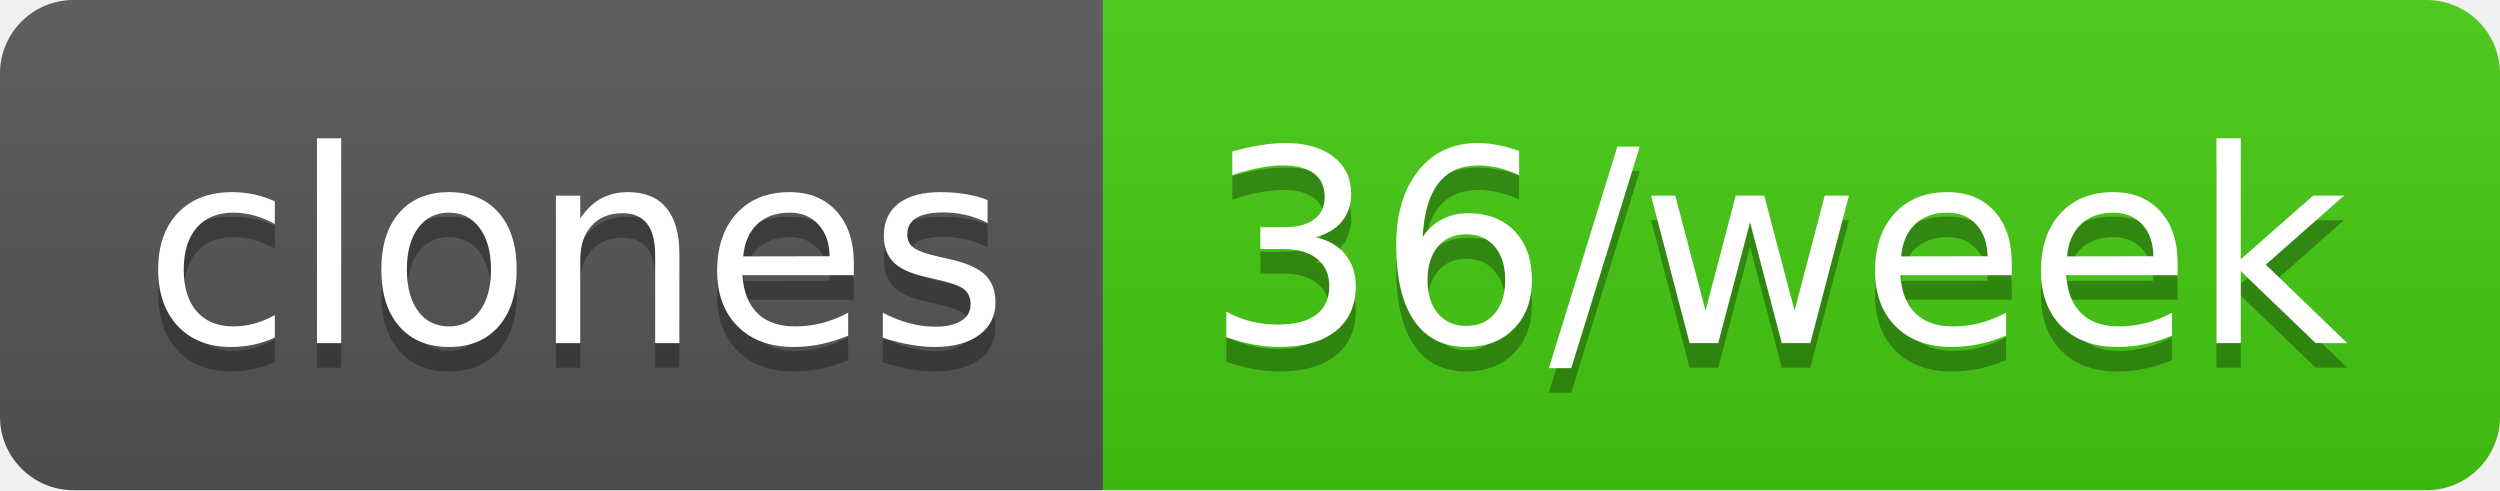
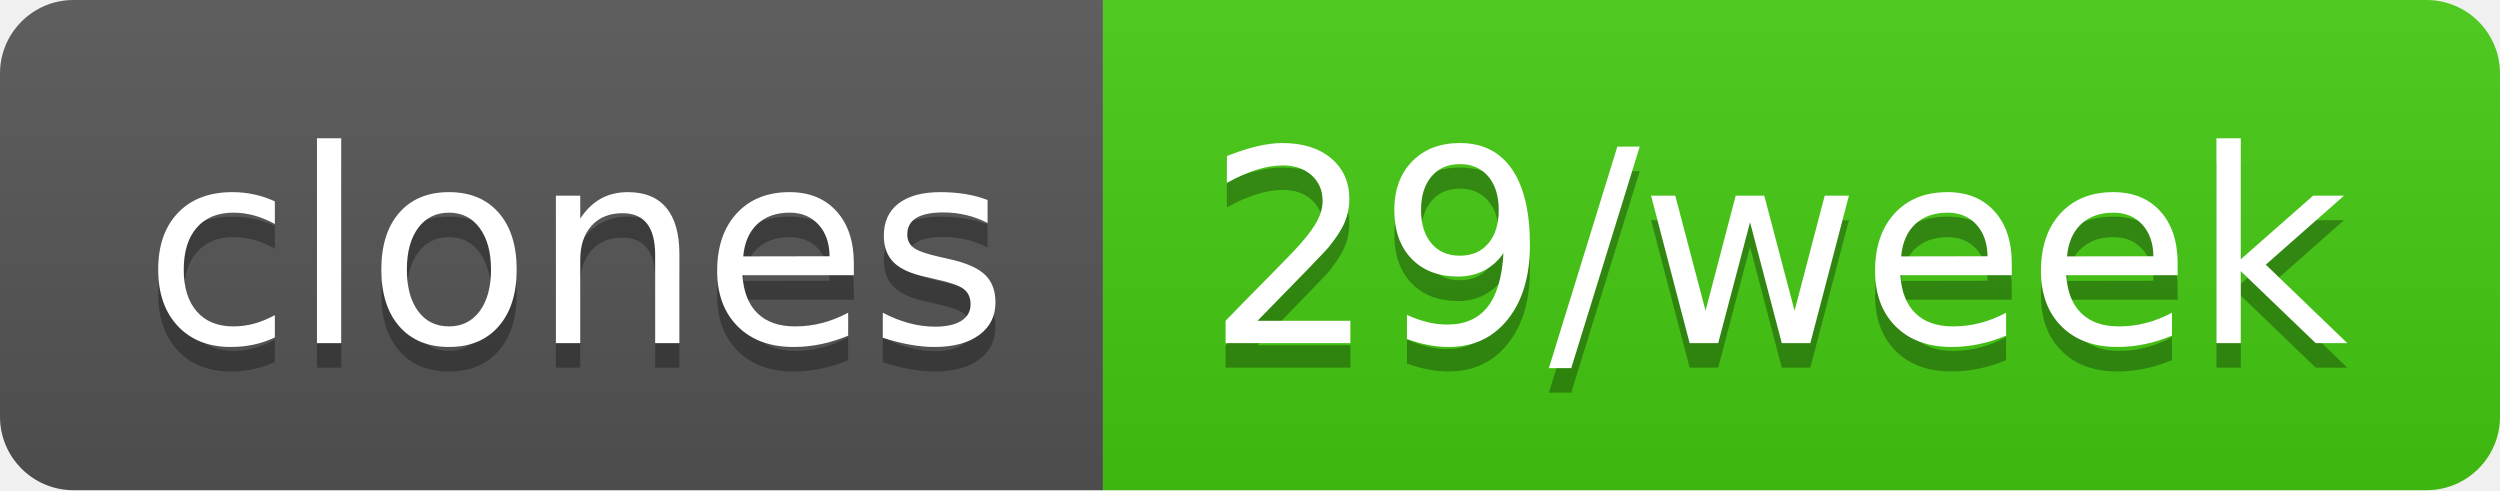
- <svg xmlns="http://www.w3.org/2000/svg" width="102" height="20" role="img" aria-label="clones: 36/week">
+ <svg xmlns="http://www.w3.org/2000/svg" width="102" height="20" role="img" aria-label="clones: 29/week">
  <linearGradient id="s" x2="0" y2="100%">
    <stop offset="0" stop-color="#bbb" stop-opacity=".1" />
    <stop offset="1" stop-opacity=".1" />
  </linearGradient>
  <clipPath id="r">
    <rect width="102" height="20" rx="3" fill="#fff" />
  </clipPath>
  <g clip-path="url(#r)">
    <rect width="45" height="20" fill="#555" />
    <rect x="45" width="57" height="20" fill="#4c1" />
    <rect width="102" height="20" fill="url(#s)" />
  </g>
  <g fill="#fff" text-anchor="middle" font-family="Verdana,Geneva,DejaVu Sans,sans-serif" text-rendering="geometricPrecision" font-size="110">
    <text aria-hidden="true" x="235" y="150" fill="#010101" fill-opacity=".3" transform="scale(.1)" textLength="350">clones</text>
    <text x="235" y="140" transform="scale(.1)" fill="#fff" textLength="350">clones</text>
-     <text aria-hidden="true" x="725" y="150" fill="#010101" fill-opacity=".3" transform="scale(.1)" textLength="470">36/week</text>
-     <text x="725" y="140" transform="scale(.1)" fill="#fff" textLength="470">36/week</text>
+     <text aria-hidden="true" x="725" y="150" fill="#010101" fill-opacity=".3" transform="scale(.1)" textLength="470">29/week</text>
+     <text x="725" y="140" transform="scale(.1)" fill="#fff" textLength="470">29/week</text>
  </g>
</svg>
